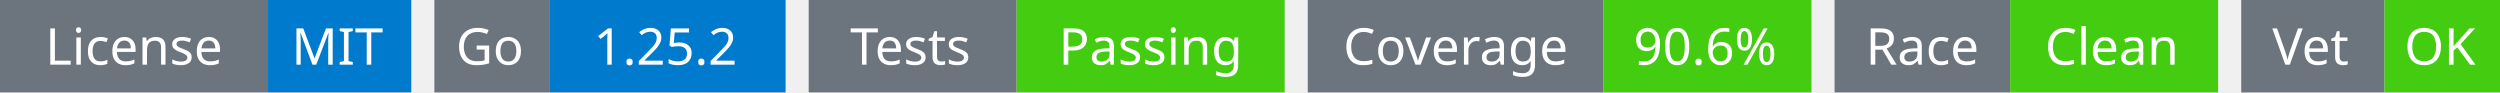
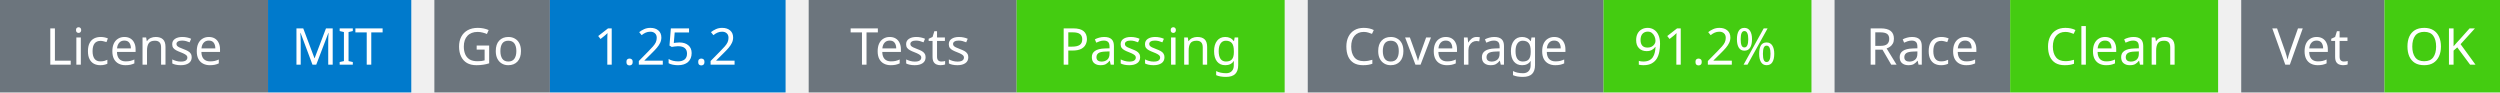
<svg xmlns="http://www.w3.org/2000/svg" width="541" height="20" viewBox="0 0 541 20">
  <g transform="translate(0, 0)">
    <rect x="0" y="0" width="58" height="20" fill="#6c757d" />
    <rect x="58" y="0" width="31" height="20" fill="#007acc" />
    <text x="29" y="14" text-anchor="middle" font-family="sans-serif" font-size="11" fill="white">License</text>
    <text x="73" y="14" text-anchor="middle" font-family="sans-serif" font-size="11" fill="white">MIT</text>
  </g>
  <g transform="translate(94, 0)">
    <rect x="0" y="0" width="25" height="20" fill="#6c757d" />
    <rect x="25" y="0" width="51" height="20" fill="#007acc" />
    <text x="12" y="14" text-anchor="middle" font-family="sans-serif" font-size="11" fill="white">Go</text>
    <text x="50" y="14" text-anchor="middle" font-family="sans-serif" font-size="11" fill="white">1.25.2</text>
  </g>
  <g transform="translate(175, 0)">
    <rect x="0" y="0" width="45" height="20" fill="#6c757d" />
    <rect x="45" y="0" width="58" height="20" fill="#4c1" />
    <text x="22" y="14" text-anchor="middle" font-family="sans-serif" font-size="11" fill="white">Tests</text>
    <text x="74" y="14" text-anchor="middle" font-family="sans-serif" font-size="11" fill="white">Passing</text>
  </g>
  <g transform="translate(283, 0)">
    <rect x="0" y="0" width="64" height="20" fill="#6c757d" />
    <rect x="64" y="0" width="45" height="20" fill="#4c1" />
    <text x="32" y="14" text-anchor="middle" font-family="sans-serif" font-size="11" fill="white">Coverage</text>
-     <text x="86" y="14" text-anchor="middle" font-family="sans-serif" font-size="11" fill="white">90.6%</text>
+     <text x="86" y="14" text-anchor="middle" font-family="sans-serif" font-size="11" fill="white">91.2%</text>
  </g>
  <g transform="translate(397, 0)">
    <rect x="0" y="0" width="38" height="20" fill="#6c757d" />
    <rect x="38" y="0" width="45" height="20" fill="#4c1" />
    <text x="19" y="14" text-anchor="middle" font-family="sans-serif" font-size="11" fill="white">Race</text>
    <text x="60" y="14" text-anchor="middle" font-family="sans-serif" font-size="11" fill="white">Clean</text>
  </g>
  <g transform="translate(485, 0)">
    <rect x="0" y="0" width="31" height="20" fill="#6c757d" />
    <rect x="31" y="0" width="25" height="20" fill="#4c1" />
    <text x="15" y="14" text-anchor="middle" font-family="sans-serif" font-size="11" fill="white">Vet</text>
    <text x="43" y="14" text-anchor="middle" font-family="sans-serif" font-size="11" fill="white">OK</text>
  </g>
</svg>
